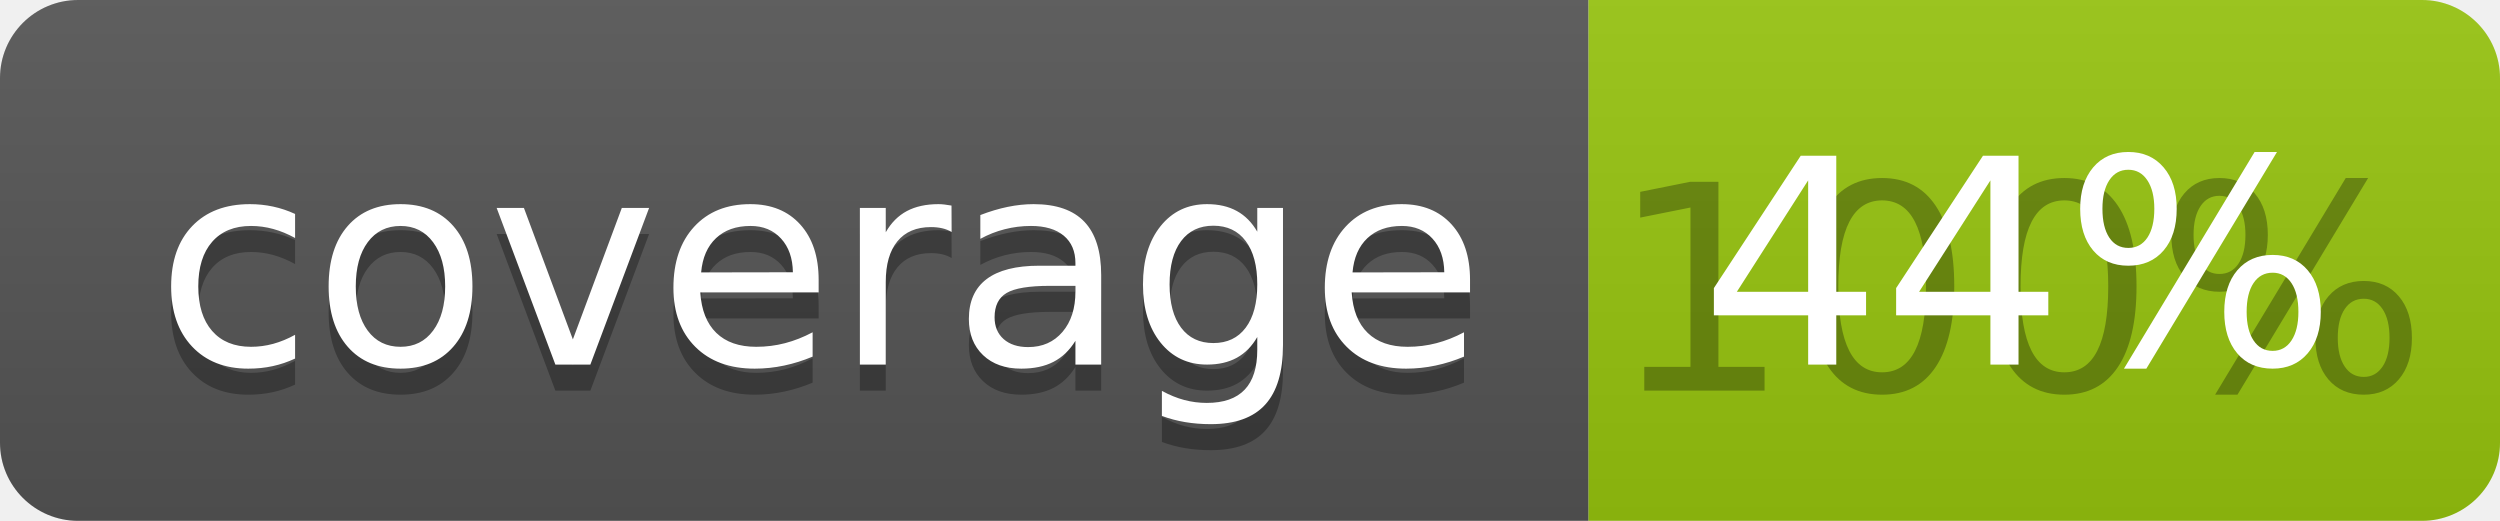
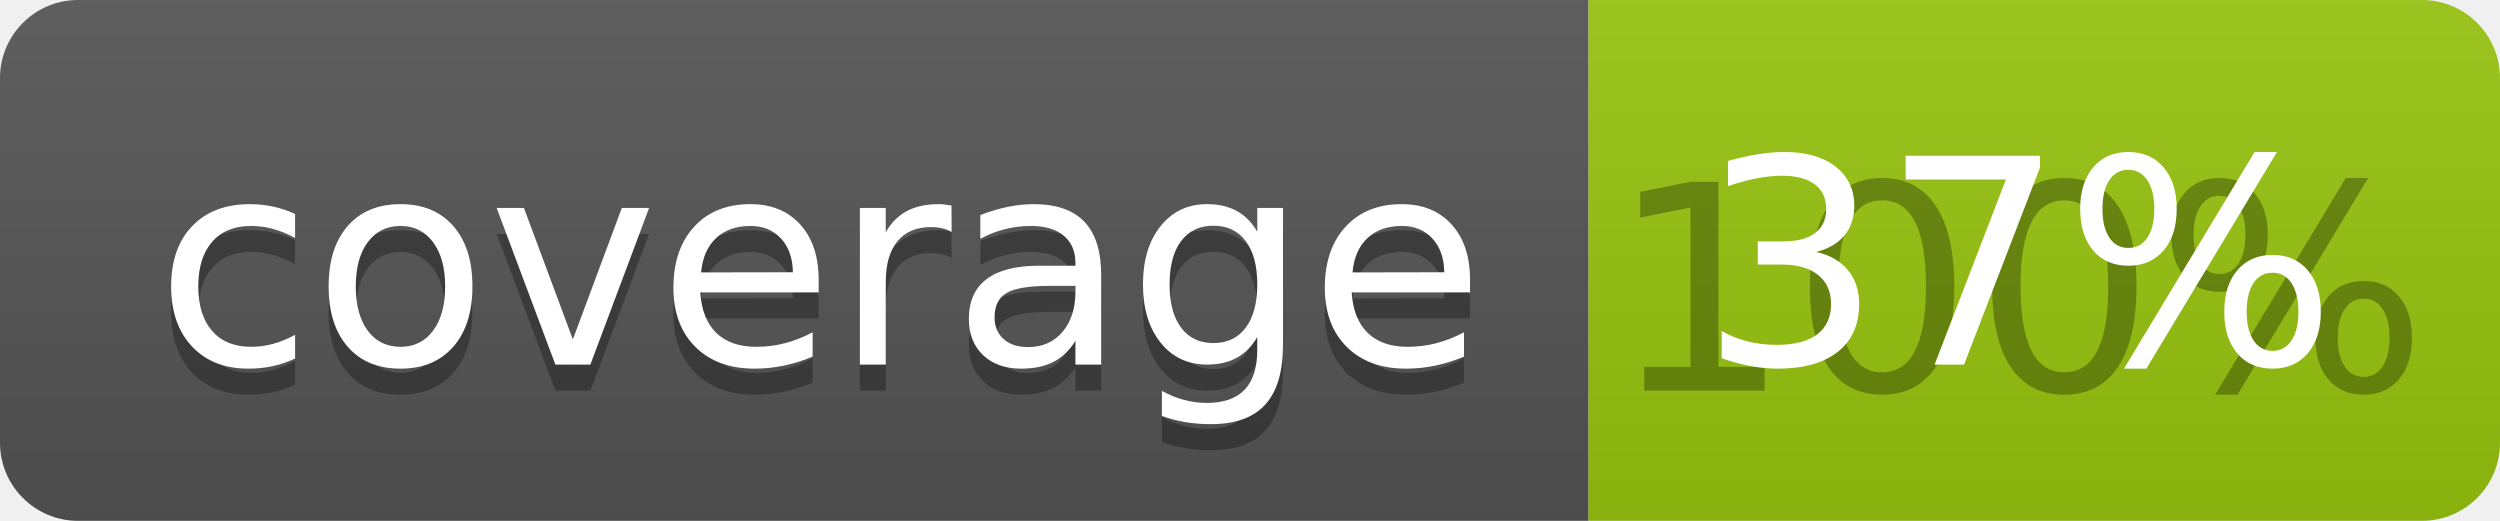
<svg xmlns="http://www.w3.org/2000/svg" width="96" height="20">
  <linearGradient id="b" x2="0" y2="100%">
    <stop offset="0" stop-color="#bbb" stop-opacity=".1" />
    <stop offset="1" stop-opacity=".1" />
  </linearGradient>
  <clipPath id="a">
    <rect width="96" height="20" rx="3" fill="#fff" />
  </clipPath>
  <g clip-path="url(#a)">
    <path fill="#555" d="M0 0h61v20H0z" />
    <path fill="#97C50F" d="M61 0h35v20H61z" />
    <path fill="url(#b)" d="M0 0h96v20H0z" />
  </g>
  <g fill="#fff" text-anchor="middle" font-family="DejaVu Sans,Verdana,Geneva,sans-serif" font-size="110">
    <text x="315" y="150" fill="#010101" fill-opacity=".3" transform="scale(.1)" textLength="510">coverage</text>
    <text x="315" y="140" transform="scale(.1)" textLength="510">coverage</text>
    <text x="775" y="150" fill="#010101" fill-opacity=".3" transform="scale(.1)" textLength="250">100%</text>
-     <text x="775" y="140" transform="scale(.1)" textLength="250">44%</text>
+     <text x="775" y="140" transform="scale(.1)" textLength="250">37%</text>
  </g>
</svg>
